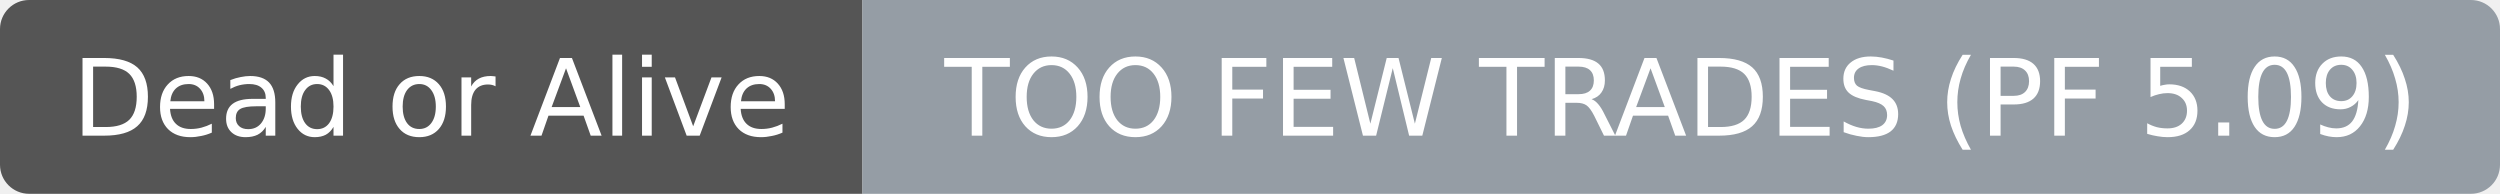
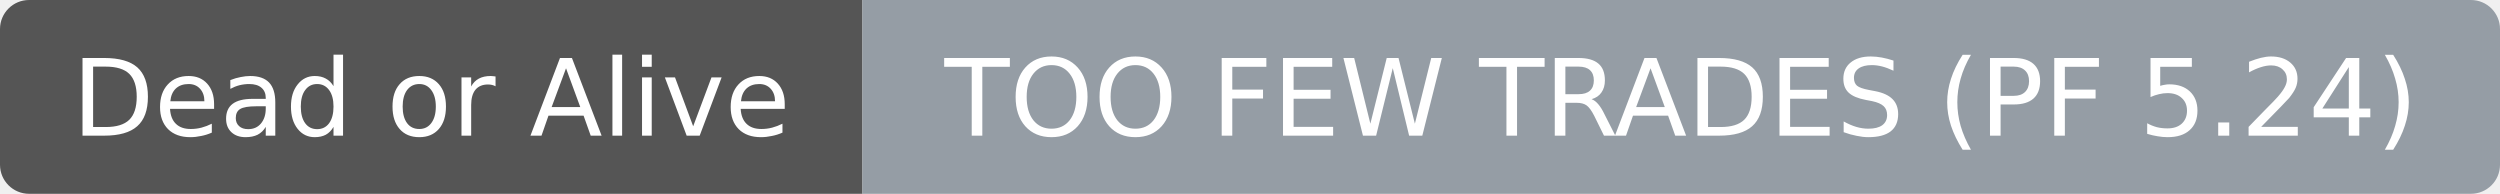
- <svg xmlns="http://www.w3.org/2000/svg" width="258" height="20" role="img" aria-label="Dead or Alive: TOO FEW TRADES (PF 5.09)">
+ <svg xmlns="http://www.w3.org/2000/svg" width="258" height="20" role="img" aria-label="Dead or Alive: TOO FEW TRADES (PF 5.24)">
  <clipPath id="r">
    <rect width="258" height="20" rx="3" fill="#fff" />
  </clipPath>
  <g clip-path="url(#r)">
    <rect width="89" height="20" fill="#555555" />
    <rect x="89" width="169" height="20" fill="#959da5" />
  </g>
  <g fill="#ffffff" text-anchor="middle" font-family="DejaVu Sans,Verdana,Geneva,sans-serif" font-size="11">
    <text x="44.5" y="14">Dead or Alive</text>
  </g>
  <g fill="#ffffff" text-anchor="middle" font-family="DejaVu Sans,Verdana,Geneva,sans-serif" font-size="11">
-     <text x="173.5" y="14">TOO FEW TRADES (PF 5.09)</text>
+     <text x="173.5" y="14">TOO FEW TRADES (PF 5.24)</text>
  </g>
</svg>
